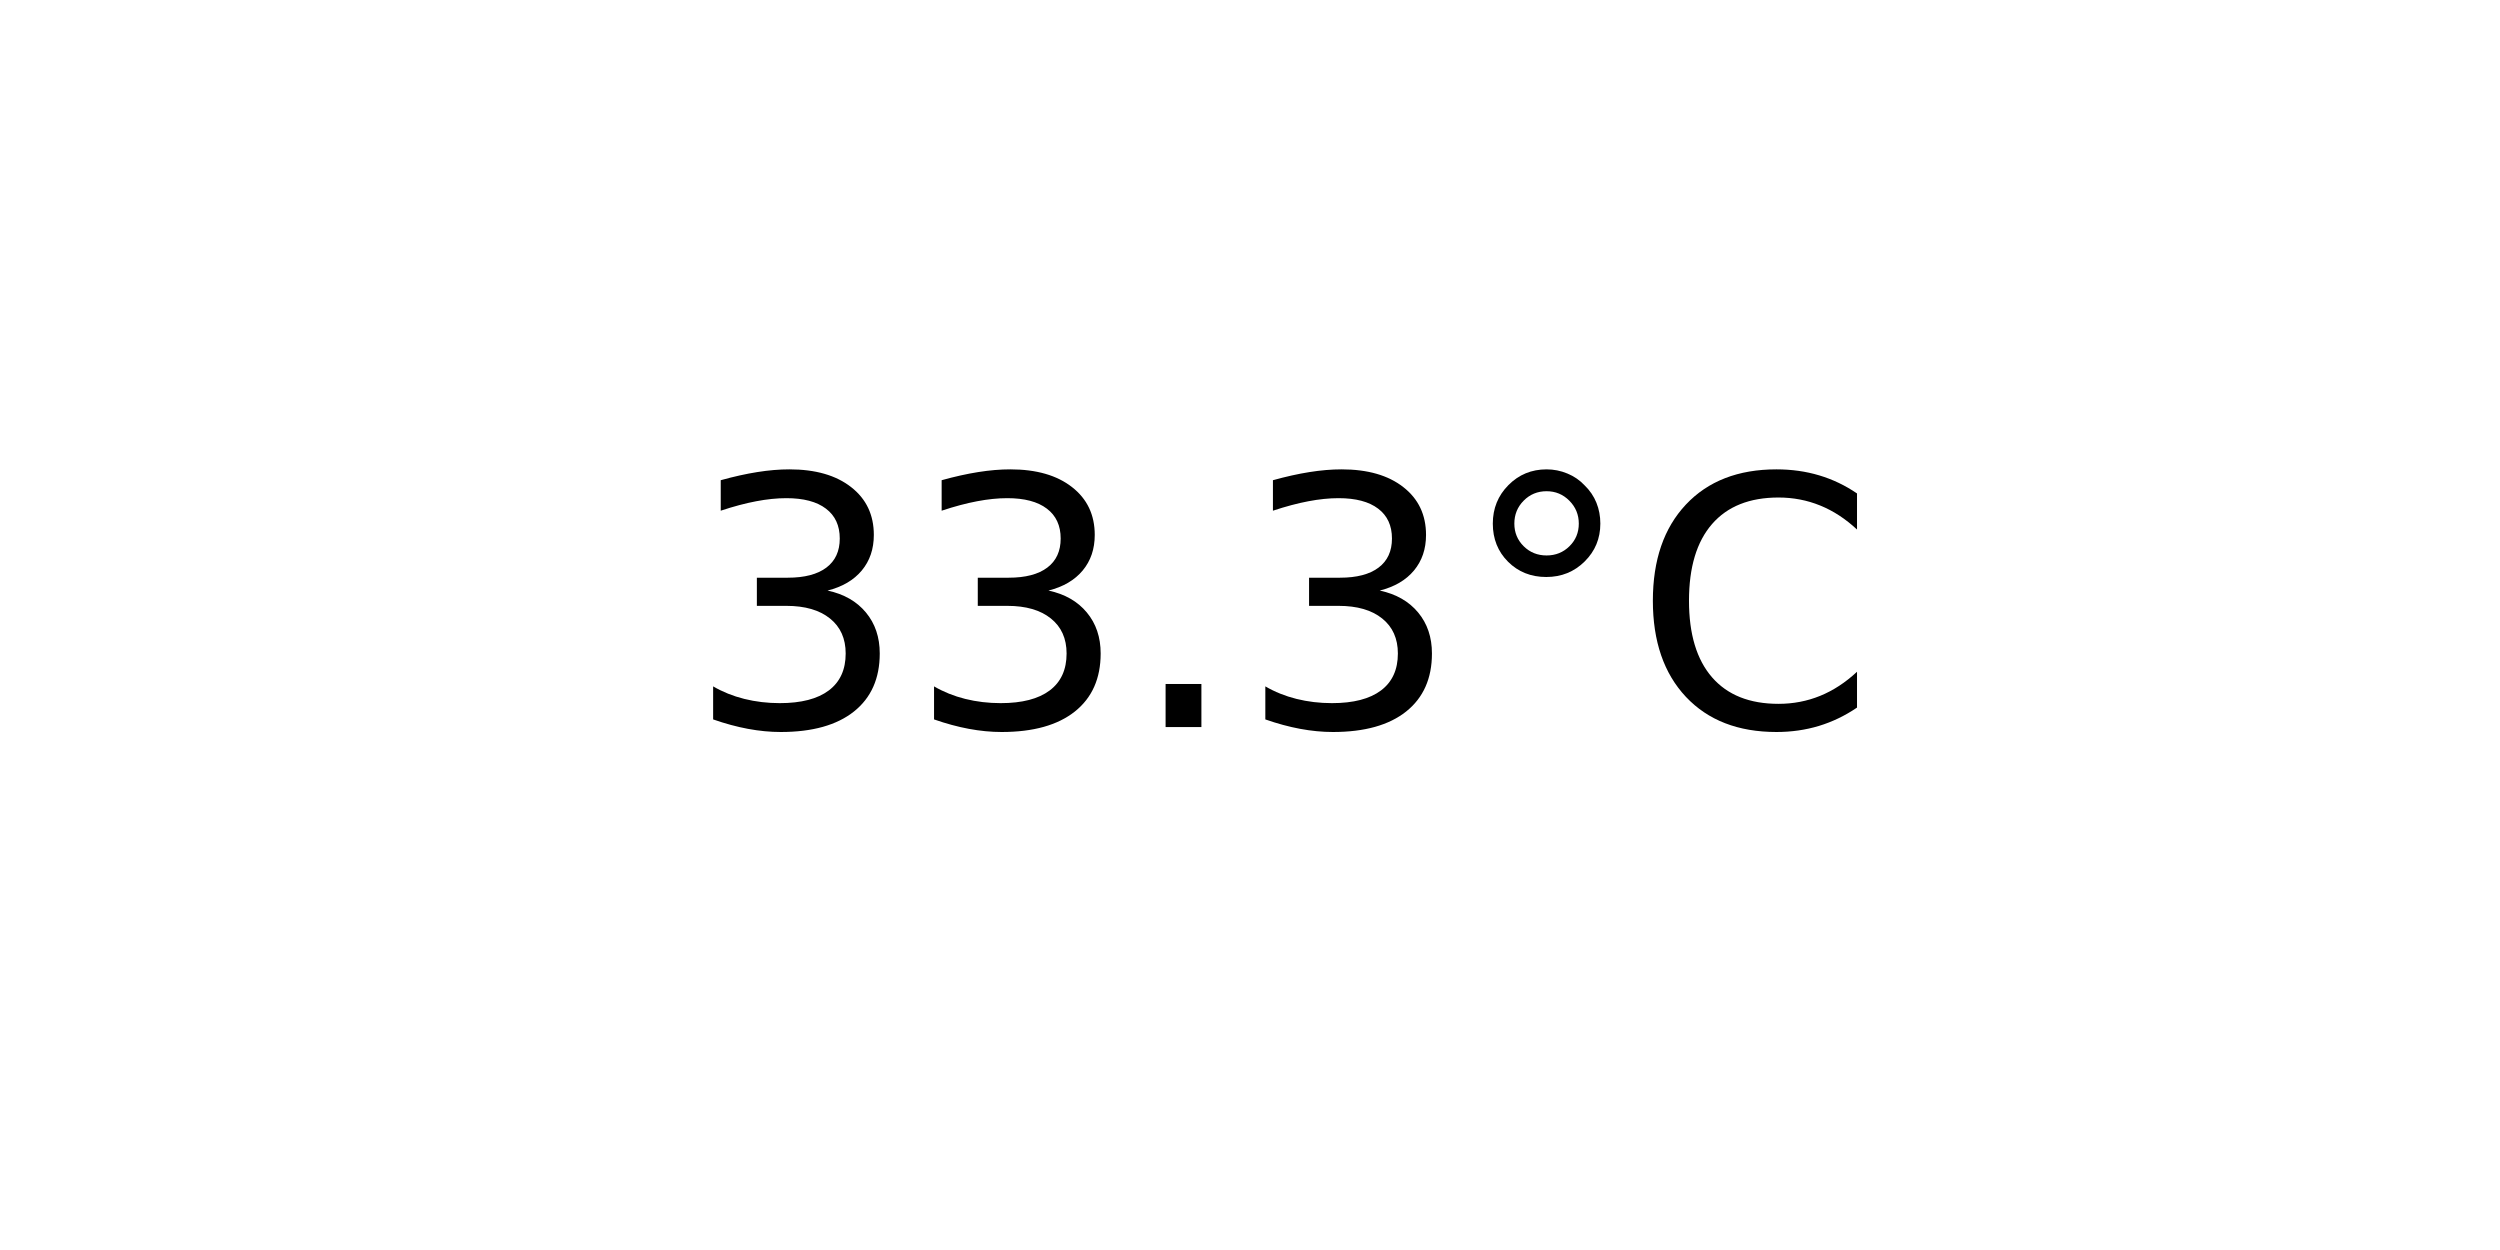
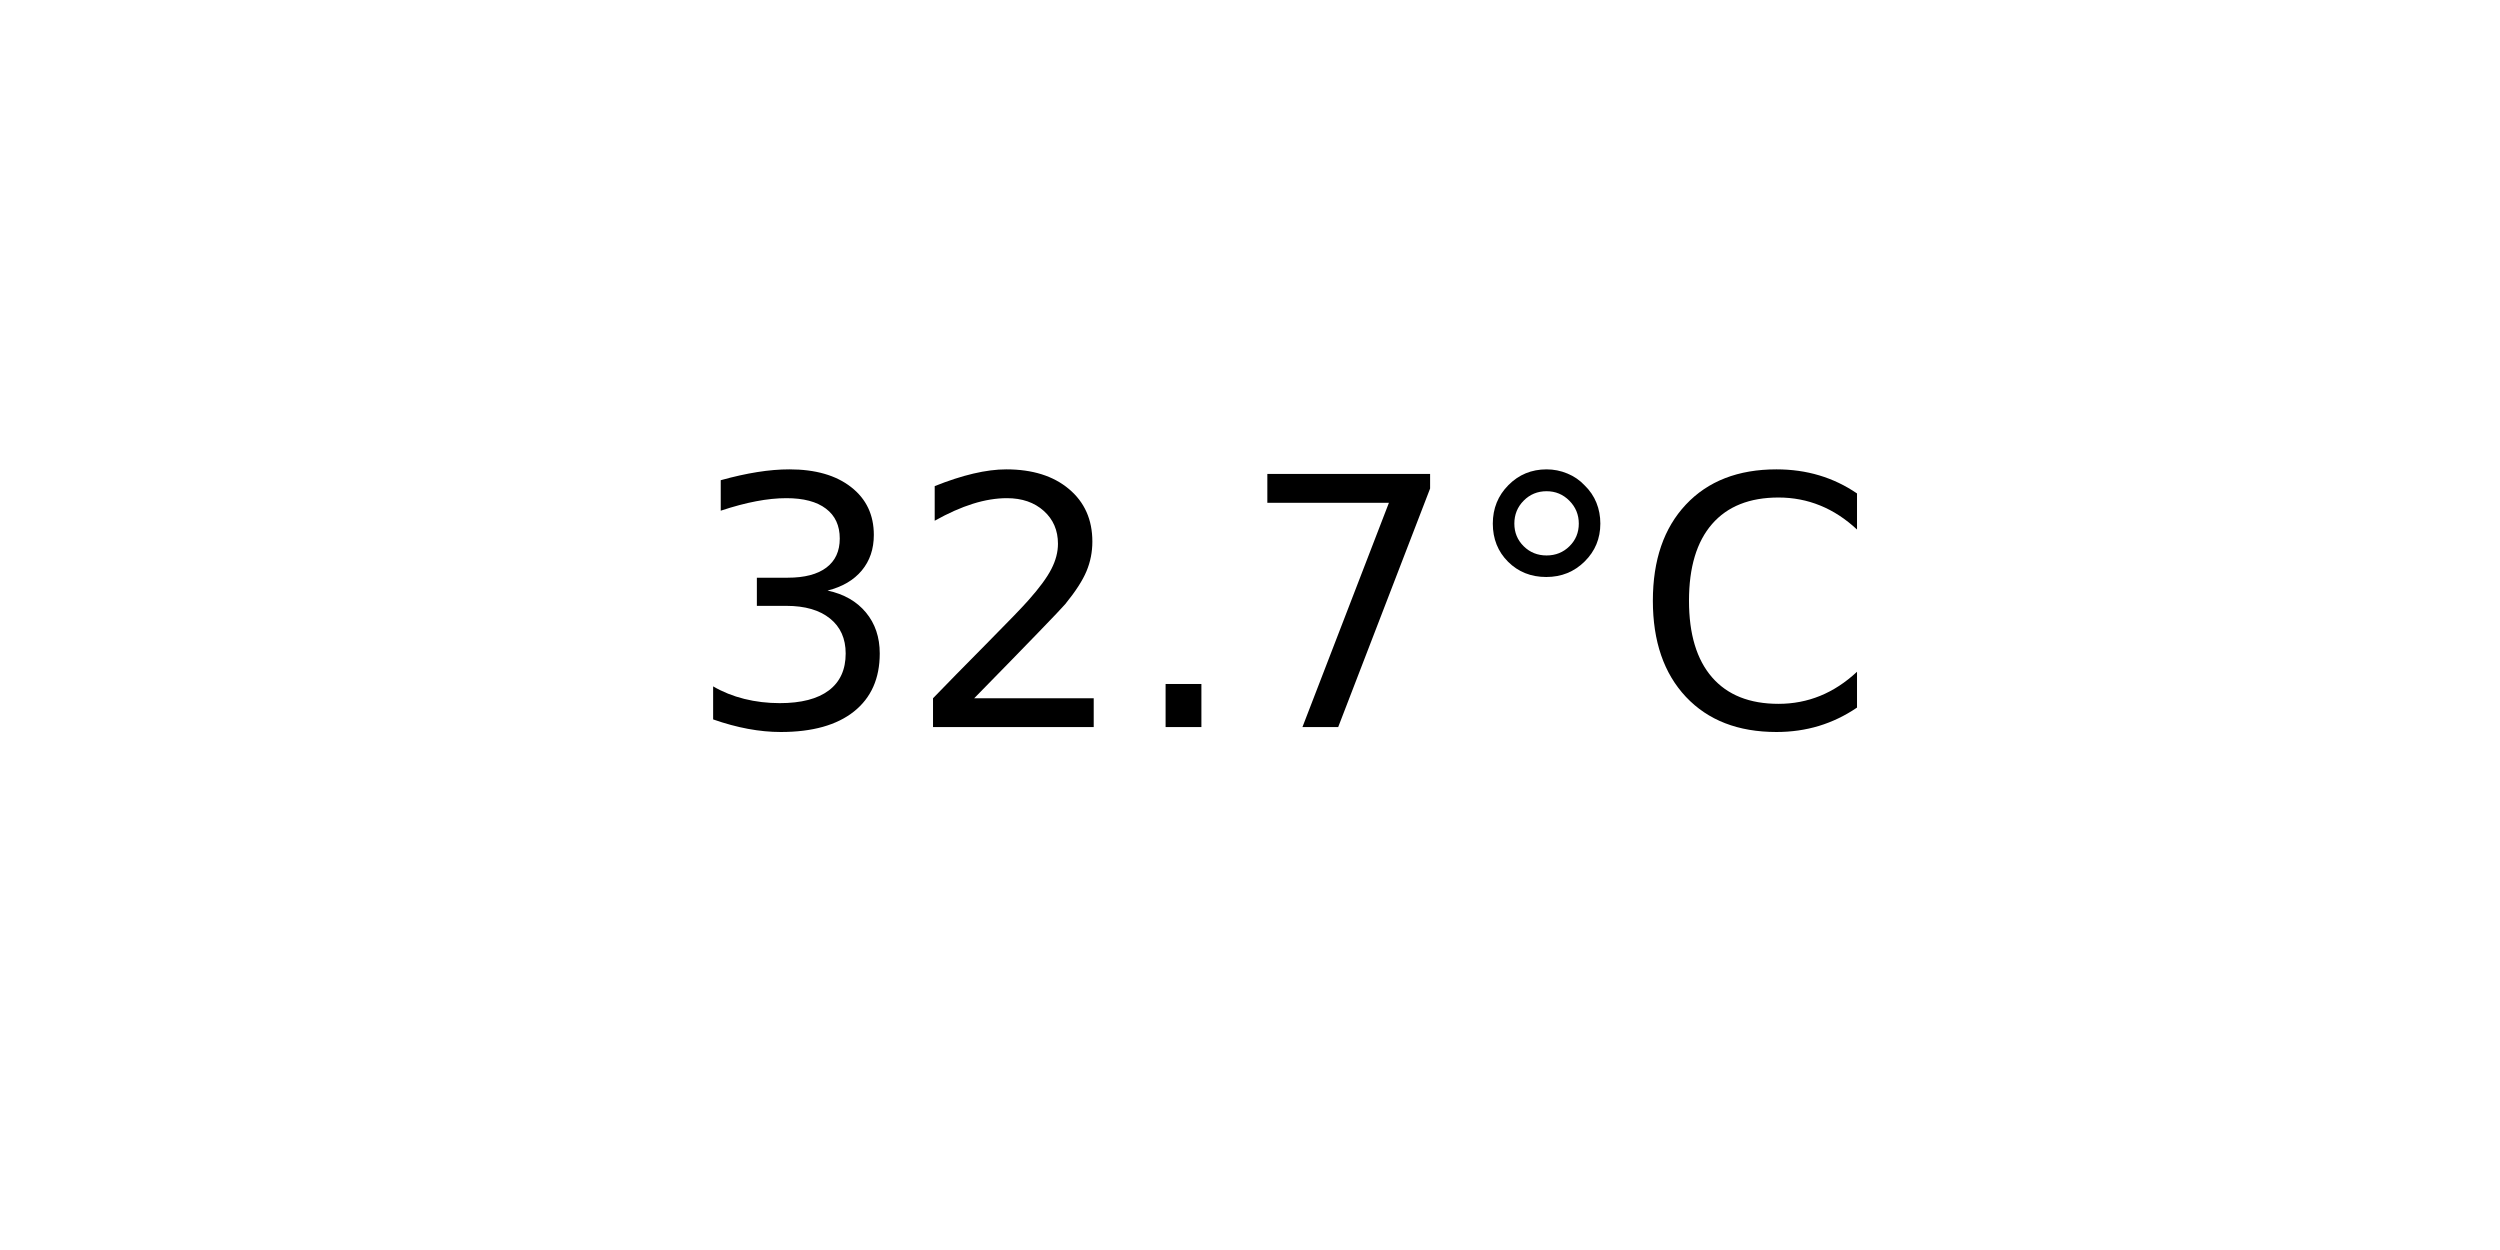
<svg xmlns="http://www.w3.org/2000/svg" xmlns:xlink="http://www.w3.org/1999/xlink" width="72pt" height="36pt" viewBox="0 0 72 36" version="1.1">
  <defs>
    <style type="text/css">*{stroke-linejoin: round; stroke-linecap: butt}</style>
  </defs>
  <g id="figure_1">
    <g id="axes_1">
      <g id="text_1">
        <g transform="translate(19.77578 20.93937) scale(0.1 -0.1)">
          <defs>
            <path id="DejaVuSans-33" d="M 2597 2516  Q 3050 2419 3304 2112  Q 3559 1806 3559 1356  Q 3559 666 3084 287  Q 2609 -91 1734 -91  Q 1441 -91 1130 -33  Q 819 25 488 141  L 488 750  Q 750 597 1062 519  Q 1375 441 1716 441  Q 2309 441 2620 675  Q 2931 909 2931 1356  Q 2931 1769 2642 2001  Q 2353 2234 1838 2234  L 1294 2234  L 1294 2753  L 1863 2753  Q 2328 2753 2575 2939  Q 2822 3125 2822 3475  Q 2822 3834 2567 4026  Q 2313 4219 1838 4219  Q 1578 4219 1281 4162  Q 984 4106 628 3988  L 628 4550  Q 988 4650 1302 4700  Q 1616 4750 1894 4750  Q 2613 4750 3031 4423  Q 3450 4097 3450 3541  Q 3450 3153 3228 2886  Q 3006 2619 2597 2516  z " transform="scale(0.015625)" />
+             <path id="DejaVuSans-32" d="M 1228 531  L 3431 531  L 3431 0  L 469 0  L 469 531  Q 828 903 1448 1529  Q 2069 2156 2228 2338  Q 2531 2678 2651 2914  Q 2772 3150 2772 3378  Q 2772 3750 2511 3984  Q 2250 4219 1831 4219  Q 1534 4219 1204 4116  Q 875 4013 500 3803  L 500 4441  Q 881 4594 1212 4672  Q 1544 4750 1819 4750  Q 2544 4750 2975 4387  Q 3406 4025 3406 3419  Q 3406 3131 3298 2873  Q 3191 2616 2906 2266  Q 2828 2175 2409 1742  Q 1991 1309 1228 531  z " transform="scale(0.015625)" />
            <path id="DejaVuSans-2e" d="M 684 794  L 1344 794  L 1344 0  L 684 0  L 684 794  z " transform="scale(0.015625)" />
+             <path id="DejaVuSans-37" d="M 525 4666  L 3525 4666  L 3525 4397  L 1831 0  L 1172 0  L 2766 4134  L 525 4134  L 525 4666  z " transform="scale(0.015625)" />
            <path id="DejaVuSans-b0" d="M 1600 4347  Q 1350 4347 1178 4173  Q 1006 4000 1006 3750  Q 1006 3503 1178 3333  Q 1350 3163 1600 3163  Q 1850 3163 2022 3333  Q 2194 3503 2194 3750  Q 2194 3997 2020 4172  Q 1847 4347 1600 4347  z M 1600 4750  Q 1800 4750 1984 4673  Q 2169 4597 2303 4453  Q 2447 4313 2519 4134  Q 2591 3956 2591 3750  Q 2591 3338 2302 3052  Q 2013 2766 1594 2766  Q 1172 2766 890 3047  Q 609 3328 609 3750  Q 609 4169 896 4459  Q 1184 4750 1600 4750  z " transform="scale(0.015625)" />
            <path id="DejaVuSans-43" d="M 4122 4306  L 4122 3641  Q 3803 3938 3442 4084  Q 3081 4231 2675 4231  Q 1875 4231 1450 3742  Q 1025 3253 1025 2328  Q 1025 1406 1450 917  Q 1875 428 2675 428  Q 3081 428 3442 575  Q 3803 722 4122 1019  L 4122 359  Q 3791 134 3420 21  Q 3050 -91 2638 -91  Q 1578 -91 968 557  Q 359 1206 359 2328  Q 359 3453 968 4101  Q 1578 4750 2638 4750  Q 3056 4750 3426 4639  Q 3797 4528 4122 4306  z " transform="scale(0.015625)" />
          </defs>
          <use xlink:href="#DejaVuSans-33" />
-           <use xlink:href="#DejaVuSans-33" x="63.623" />
+           <use xlink:href="#DejaVuSans-32" x="63.623" />
          <use xlink:href="#DejaVuSans-2e" x="127.246" />
-           <use xlink:href="#DejaVuSans-33" x="159.033" />
+           <use xlink:href="#DejaVuSans-37" x="159.033" />
          <use xlink:href="#DejaVuSans-b0" x="222.656" />
          <use xlink:href="#DejaVuSans-43" x="272.656" />
        </g>
      </g>
    </g>
  </g>
</svg>
